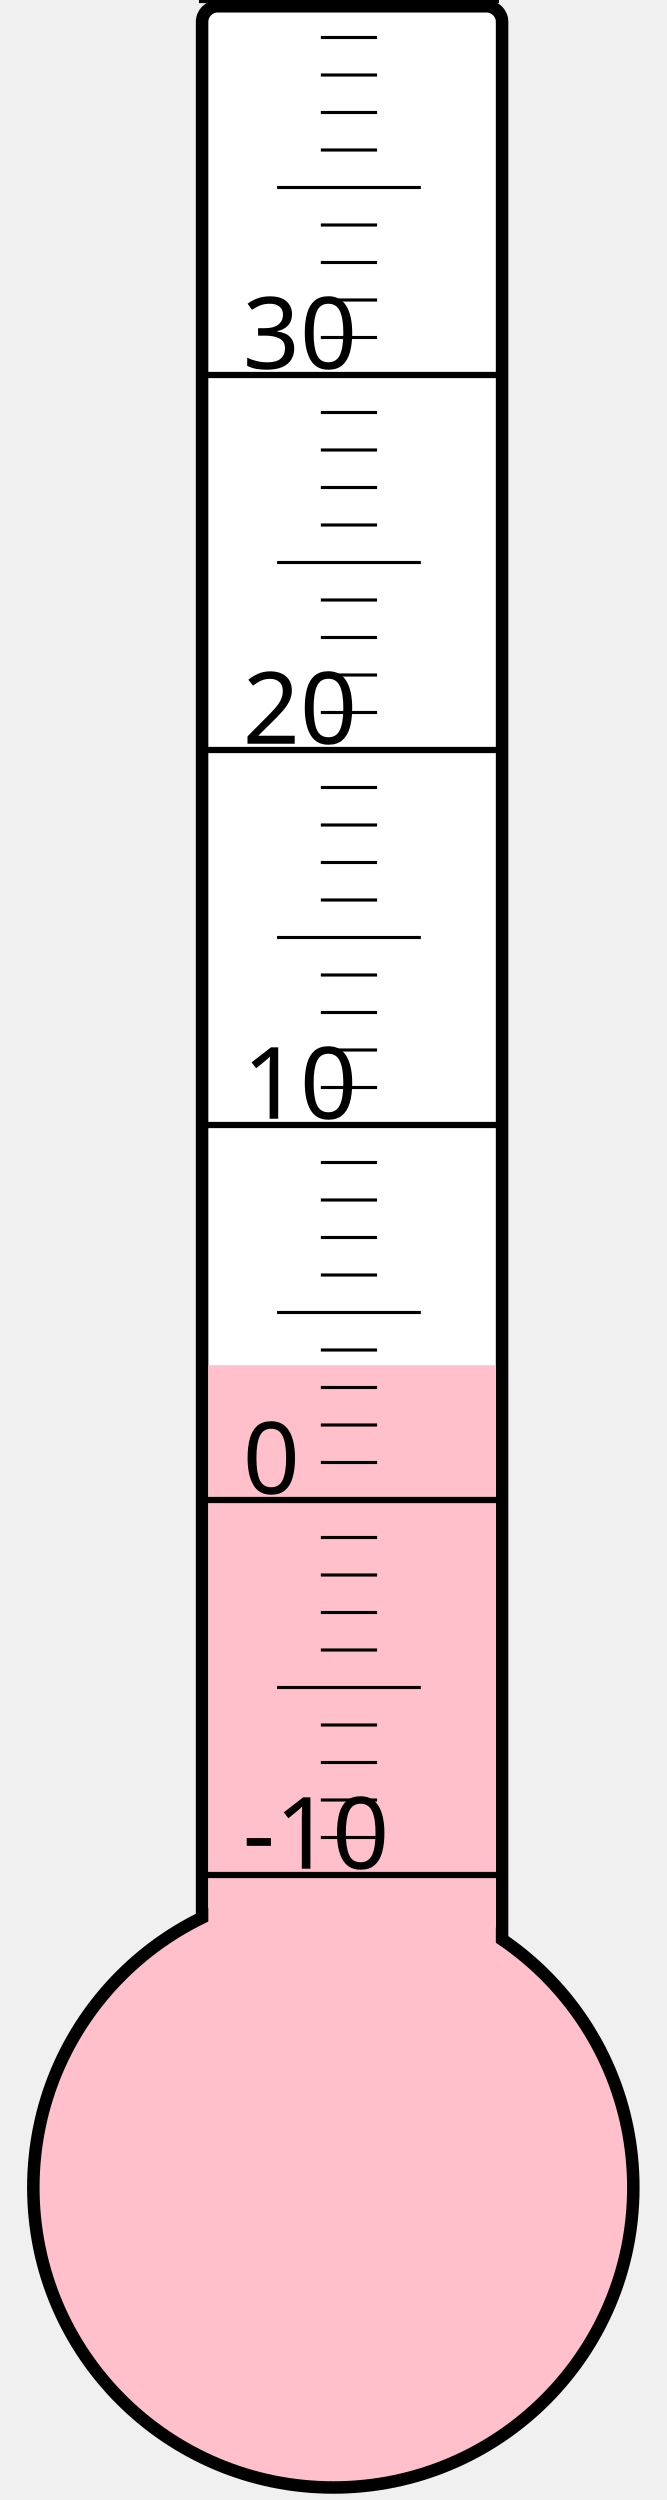
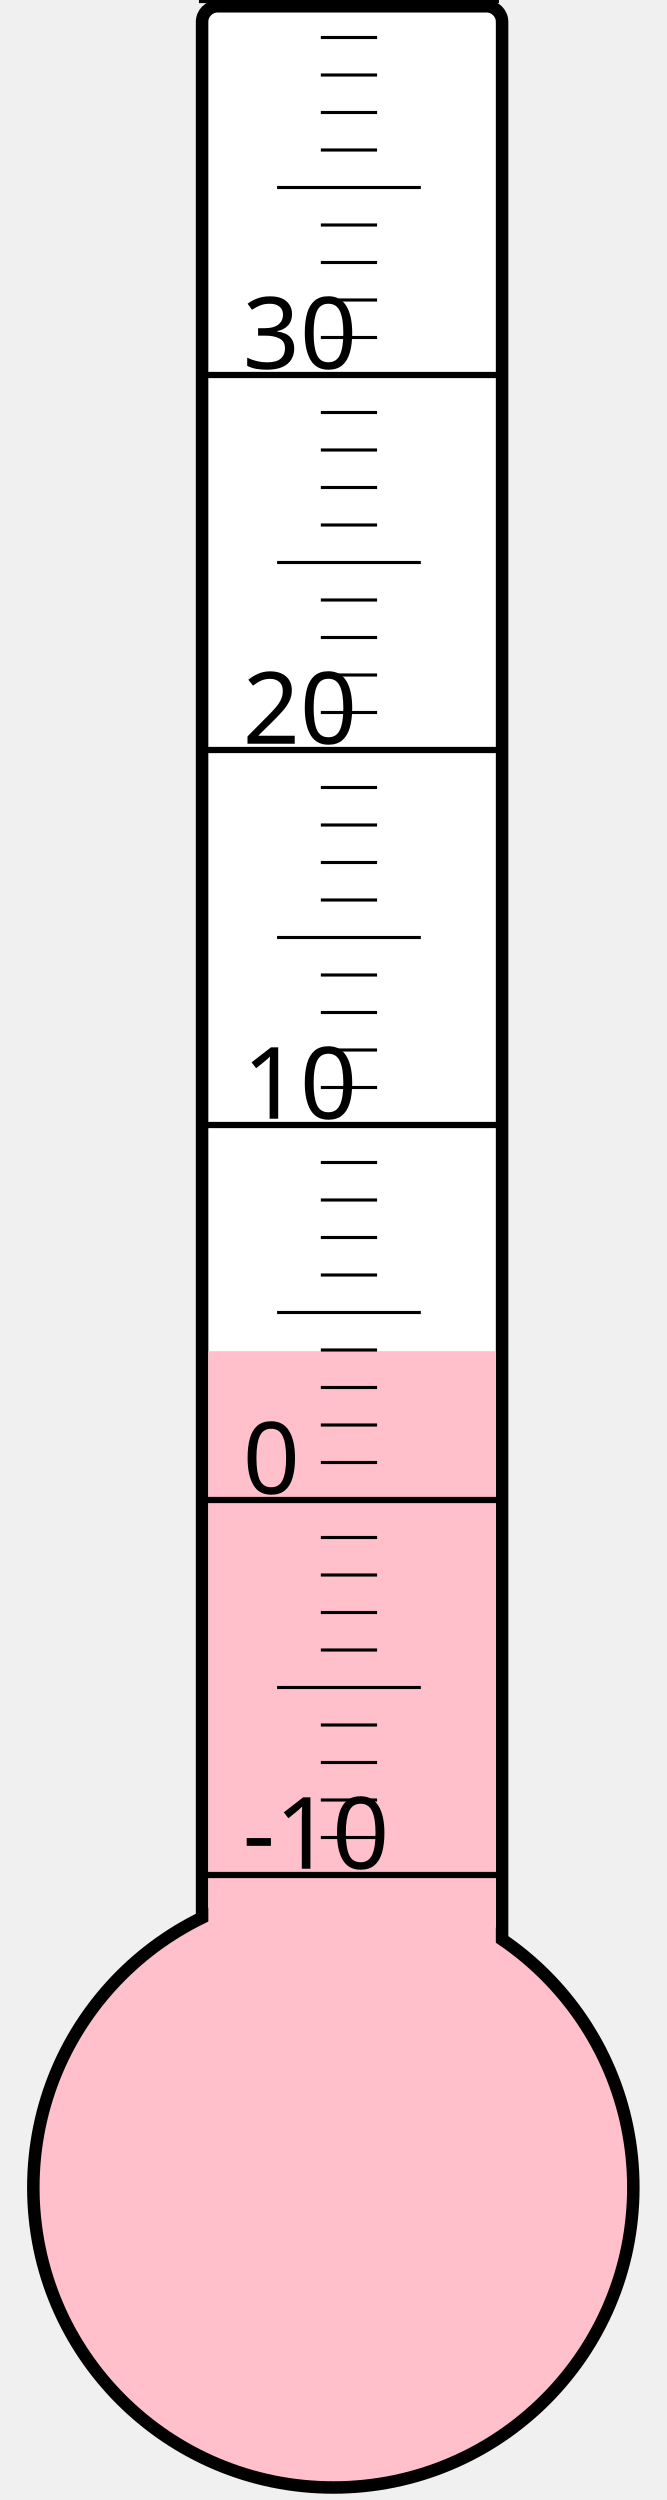
<svg xmlns="http://www.w3.org/2000/svg" width="40px" height="150px" viewBox="0 0 200 800">
  <rect width="200" height="800" x="0" y="0" style="fill: #ffffeb; fill-opacity: 0;" />
  <rect width="96" height="680" x="58" y="2" rx="5" ry="5" style="fill: white; fill-opacity: 1; stroke: black; stroke-width: 4;" />
  <circle cx="100" cy="700" r="96" style="fill: pink; stroke: black; stroke-width: 4;" />
-   <rect width="92" height="263.125" x="60" y="436.875" style="fill: pink; fill-opacity: 1; stroke-width: 0;" />
+   <rect width="92" height="267.625" x="60" y="432.375" style="fill: pink; fill-opacity: 1; stroke-width: 0;" />
  <text x="71" y="598" style="font-family: sans-serif; font-size: 24pt;">-10</text>
  <text x="71" y="478" style="font-family: sans-serif; font-size: 24pt;">0</text>
  <text x="71" y="358" style="font-family: sans-serif; font-size: 24pt;">10</text>
  <text x="71" y="238" style="font-family: sans-serif; font-size: 24pt;">20</text>
  <text x="71" y="118" style="font-family: sans-serif; font-size: 24pt;">30</text>
  <g style="stroke: black;">
    <line x1="57" y1="600" x2="153" y2="600" style="stroke-width: 2;" />
    <line x1="96" y1="588" x2="114" y2="588" style="stroke-width: 1;" />
    <line x1="96" y1="576" x2="114" y2="576" style="stroke-width: 1;" />
    <line x1="96" y1="564" x2="114" y2="564" style="stroke-width: 1;" />
    <line x1="96" y1="552" x2="114" y2="552" style="stroke-width: 1;" />
    <line x1="82" y1="540" x2="128" y2="540" style="stroke-width: 1;" />
    <line x1="96" y1="528" x2="114" y2="528" style="stroke-width: 1;" />
    <line x1="96" y1="516" x2="114" y2="516" style="stroke-width: 1;" />
    <line x1="96" y1="504" x2="114" y2="504" style="stroke-width: 1;" />
    <line x1="96" y1="492" x2="114" y2="492" style="stroke-width: 1;" />
    <line x1="57" y1="480" x2="153" y2="480" style="stroke-width: 2;" />
    <line x1="96" y1="468" x2="114" y2="468" style="stroke-width: 1;" />
    <line x1="96" y1="456" x2="114" y2="456" style="stroke-width: 1;" />
    <line x1="96" y1="444" x2="114" y2="444" style="stroke-width: 1;" />
    <line x1="96" y1="432" x2="114" y2="432" style="stroke-width: 1;" />
    <line x1="82" y1="420" x2="128" y2="420" style="stroke-width: 1;" />
    <line x1="96" y1="408" x2="114" y2="408" style="stroke-width: 1;" />
    <line x1="96" y1="396" x2="114" y2="396" style="stroke-width: 1;" />
    <line x1="96" y1="384" x2="114" y2="384" style="stroke-width: 1;" />
    <line x1="96" y1="372" x2="114" y2="372" style="stroke-width: 1;" />
    <line x1="57" y1="360" x2="153" y2="360" style="stroke-width: 2;" />
    <line x1="96" y1="348" x2="114" y2="348" style="stroke-width: 1;" />
    <line x1="96" y1="336" x2="114" y2="336" style="stroke-width: 1;" />
    <line x1="96" y1="324" x2="114" y2="324" style="stroke-width: 1;" />
    <line x1="96" y1="312" x2="114" y2="312" style="stroke-width: 1;" />
    <line x1="82" y1="300" x2="128" y2="300" style="stroke-width: 1;" />
    <line x1="96" y1="288" x2="114" y2="288" style="stroke-width: 1;" />
    <line x1="96" y1="276" x2="114" y2="276" style="stroke-width: 1;" />
    <line x1="96" y1="264" x2="114" y2="264" style="stroke-width: 1;" />
    <line x1="96" y1="252" x2="114" y2="252" style="stroke-width: 1;" />
    <line x1="57" y1="240" x2="153" y2="240" style="stroke-width: 2;" />
    <line x1="96" y1="228" x2="114" y2="228" style="stroke-width: 1;" />
    <line x1="96" y1="216" x2="114" y2="216" style="stroke-width: 1;" />
    <line x1="96" y1="204" x2="114" y2="204" style="stroke-width: 1;" />
    <line x1="96" y1="192" x2="114" y2="192" style="stroke-width: 1;" />
    <line x1="82" y1="180" x2="128" y2="180" style="stroke-width: 1;" />
    <line x1="96" y1="168" x2="114" y2="168" style="stroke-width: 1;" />
    <line x1="96" y1="156" x2="114" y2="156" style="stroke-width: 1;" />
    <line x1="96" y1="144" x2="114" y2="144" style="stroke-width: 1;" />
    <line x1="96" y1="132" x2="114" y2="132" style="stroke-width: 1;" />
    <line x1="57" y1="120" x2="153" y2="120" style="stroke-width: 2;" />
    <line x1="96" y1="108" x2="114" y2="108" style="stroke-width: 1;" />
    <line x1="96" y1="96" x2="114" y2="96" style="stroke-width: 1;" />
    <line x1="96" y1="84" x2="114" y2="84" style="stroke-width: 1;" />
    <line x1="96" y1="72" x2="114" y2="72" style="stroke-width: 1;" />
    <line x1="82" y1="60" x2="128" y2="60" style="stroke-width: 1;" />
    <line x1="96" y1="48" x2="114" y2="48" style="stroke-width: 1;" />
    <line x1="96" y1="36" x2="114" y2="36" style="stroke-width: 1;" />
    <line x1="96" y1="24" x2="114" y2="24" style="stroke-width: 1;" />
    <line x1="96" y1="12" x2="114" y2="12" style="stroke-width: 1;" />
    <line x1="57" y1="0" x2="153" y2="0" style="stroke-width: 2;" />
  </g>
</svg>
